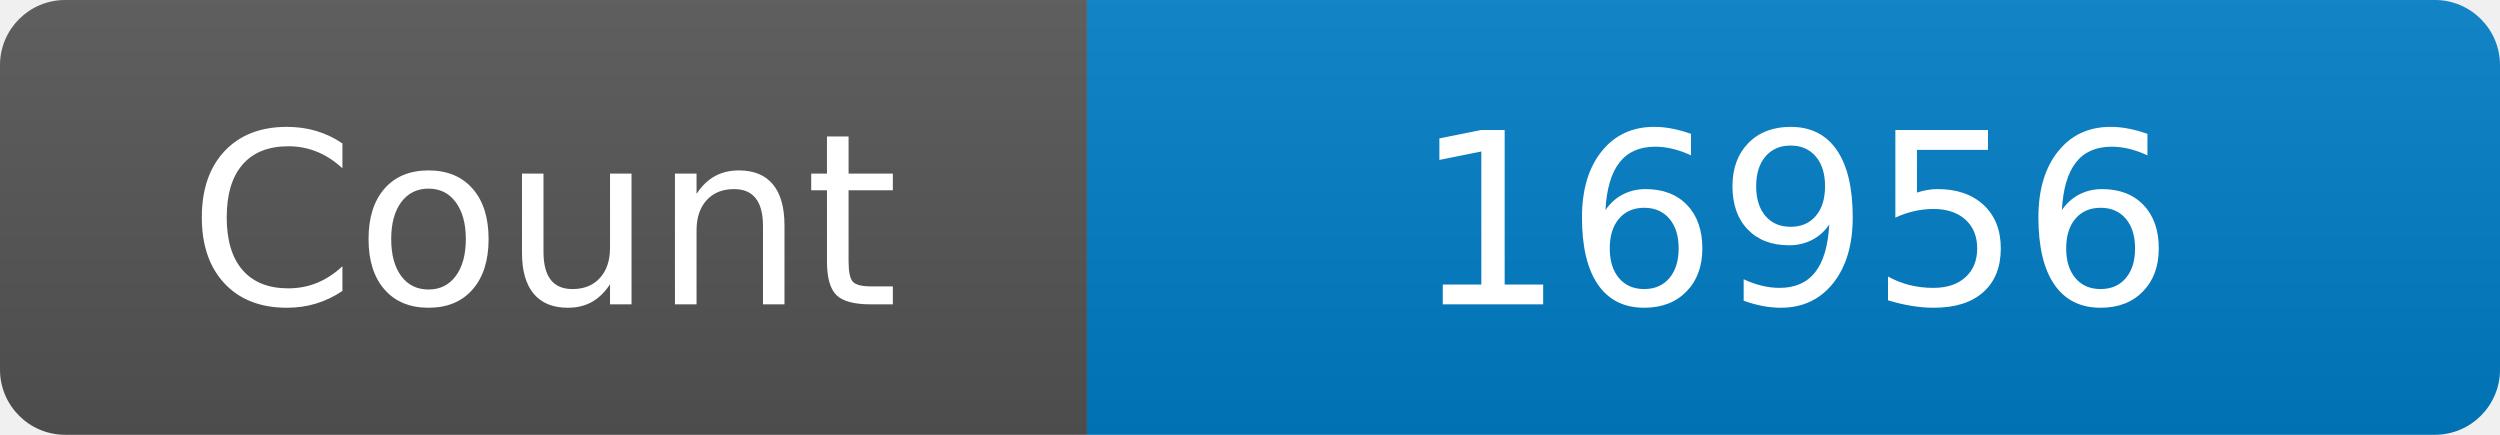
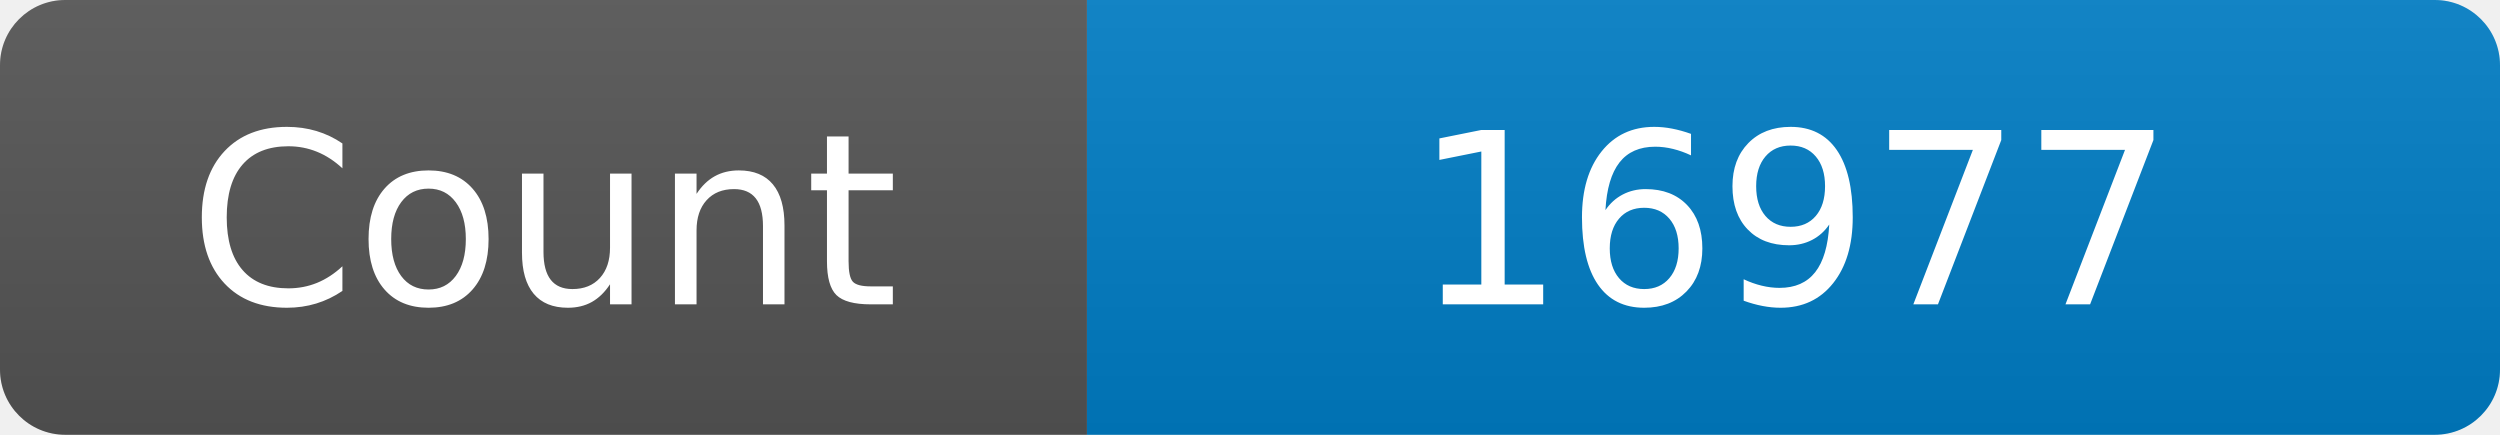
<svg xmlns="http://www.w3.org/2000/svg" width="115" height="20" role="img" aria-label="Maintained?: yes">
  <linearGradient id="s" x2="0" y2="100%">
    <stop offset="0" stop-color="#bbb" stop-opacity=".1" />
    <stop offset="1" stop-opacity=".1" />
  </linearGradient>
  <clipPath id="r">
    <rect width="115" height="20" rx="3" fill="#fff" />
  </clipPath>
  <g clip-path="url(#r)">
    <rect width="50" height="20" fill="#555" />
    <rect x="50" width="160" height="20" fill="#007ec6" />
    <rect width="115" height="20" fill="url(#s)" />
  </g>
  <g fill="#fff" text-anchor="middle" font-family="Verdana,Geneva,DejaVu Sans,sans-serif" font-size="110">
    <text x="250" y="140" transform="scale(.1)" fill="#fff">Count</text>
-     <text x="825" y="140" transform="scale(.1)" fill="#fff">16956</text>
+     <text x="825" y="140" transform="scale(.1)" fill="#fff">16977</text>
  </g>
</svg>
